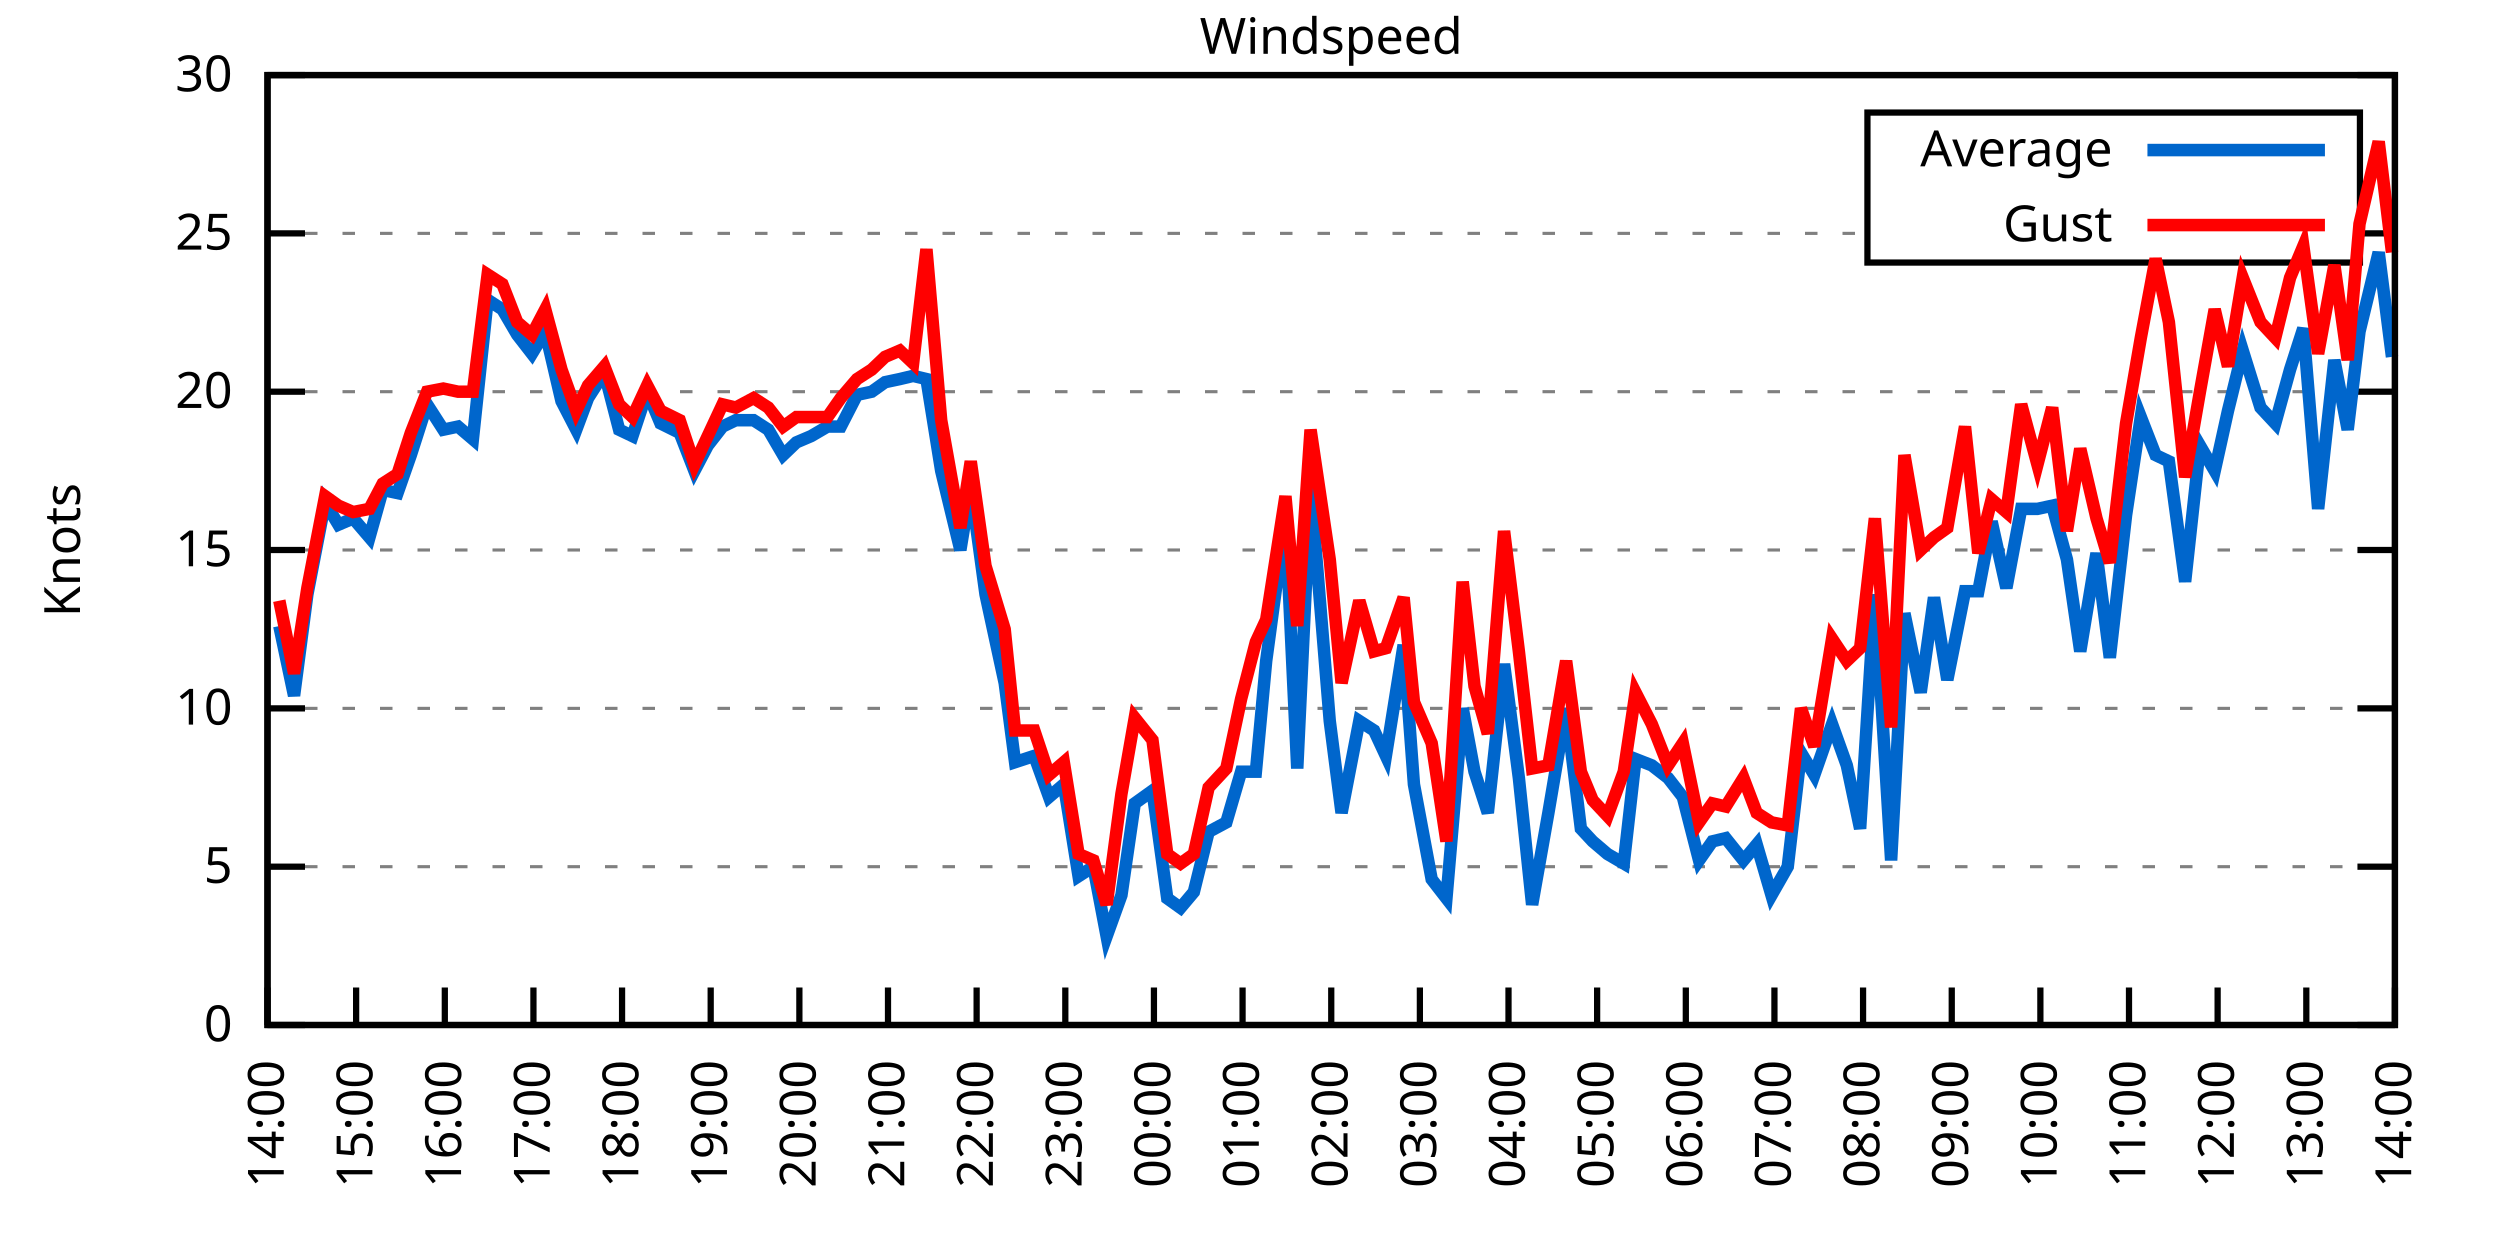
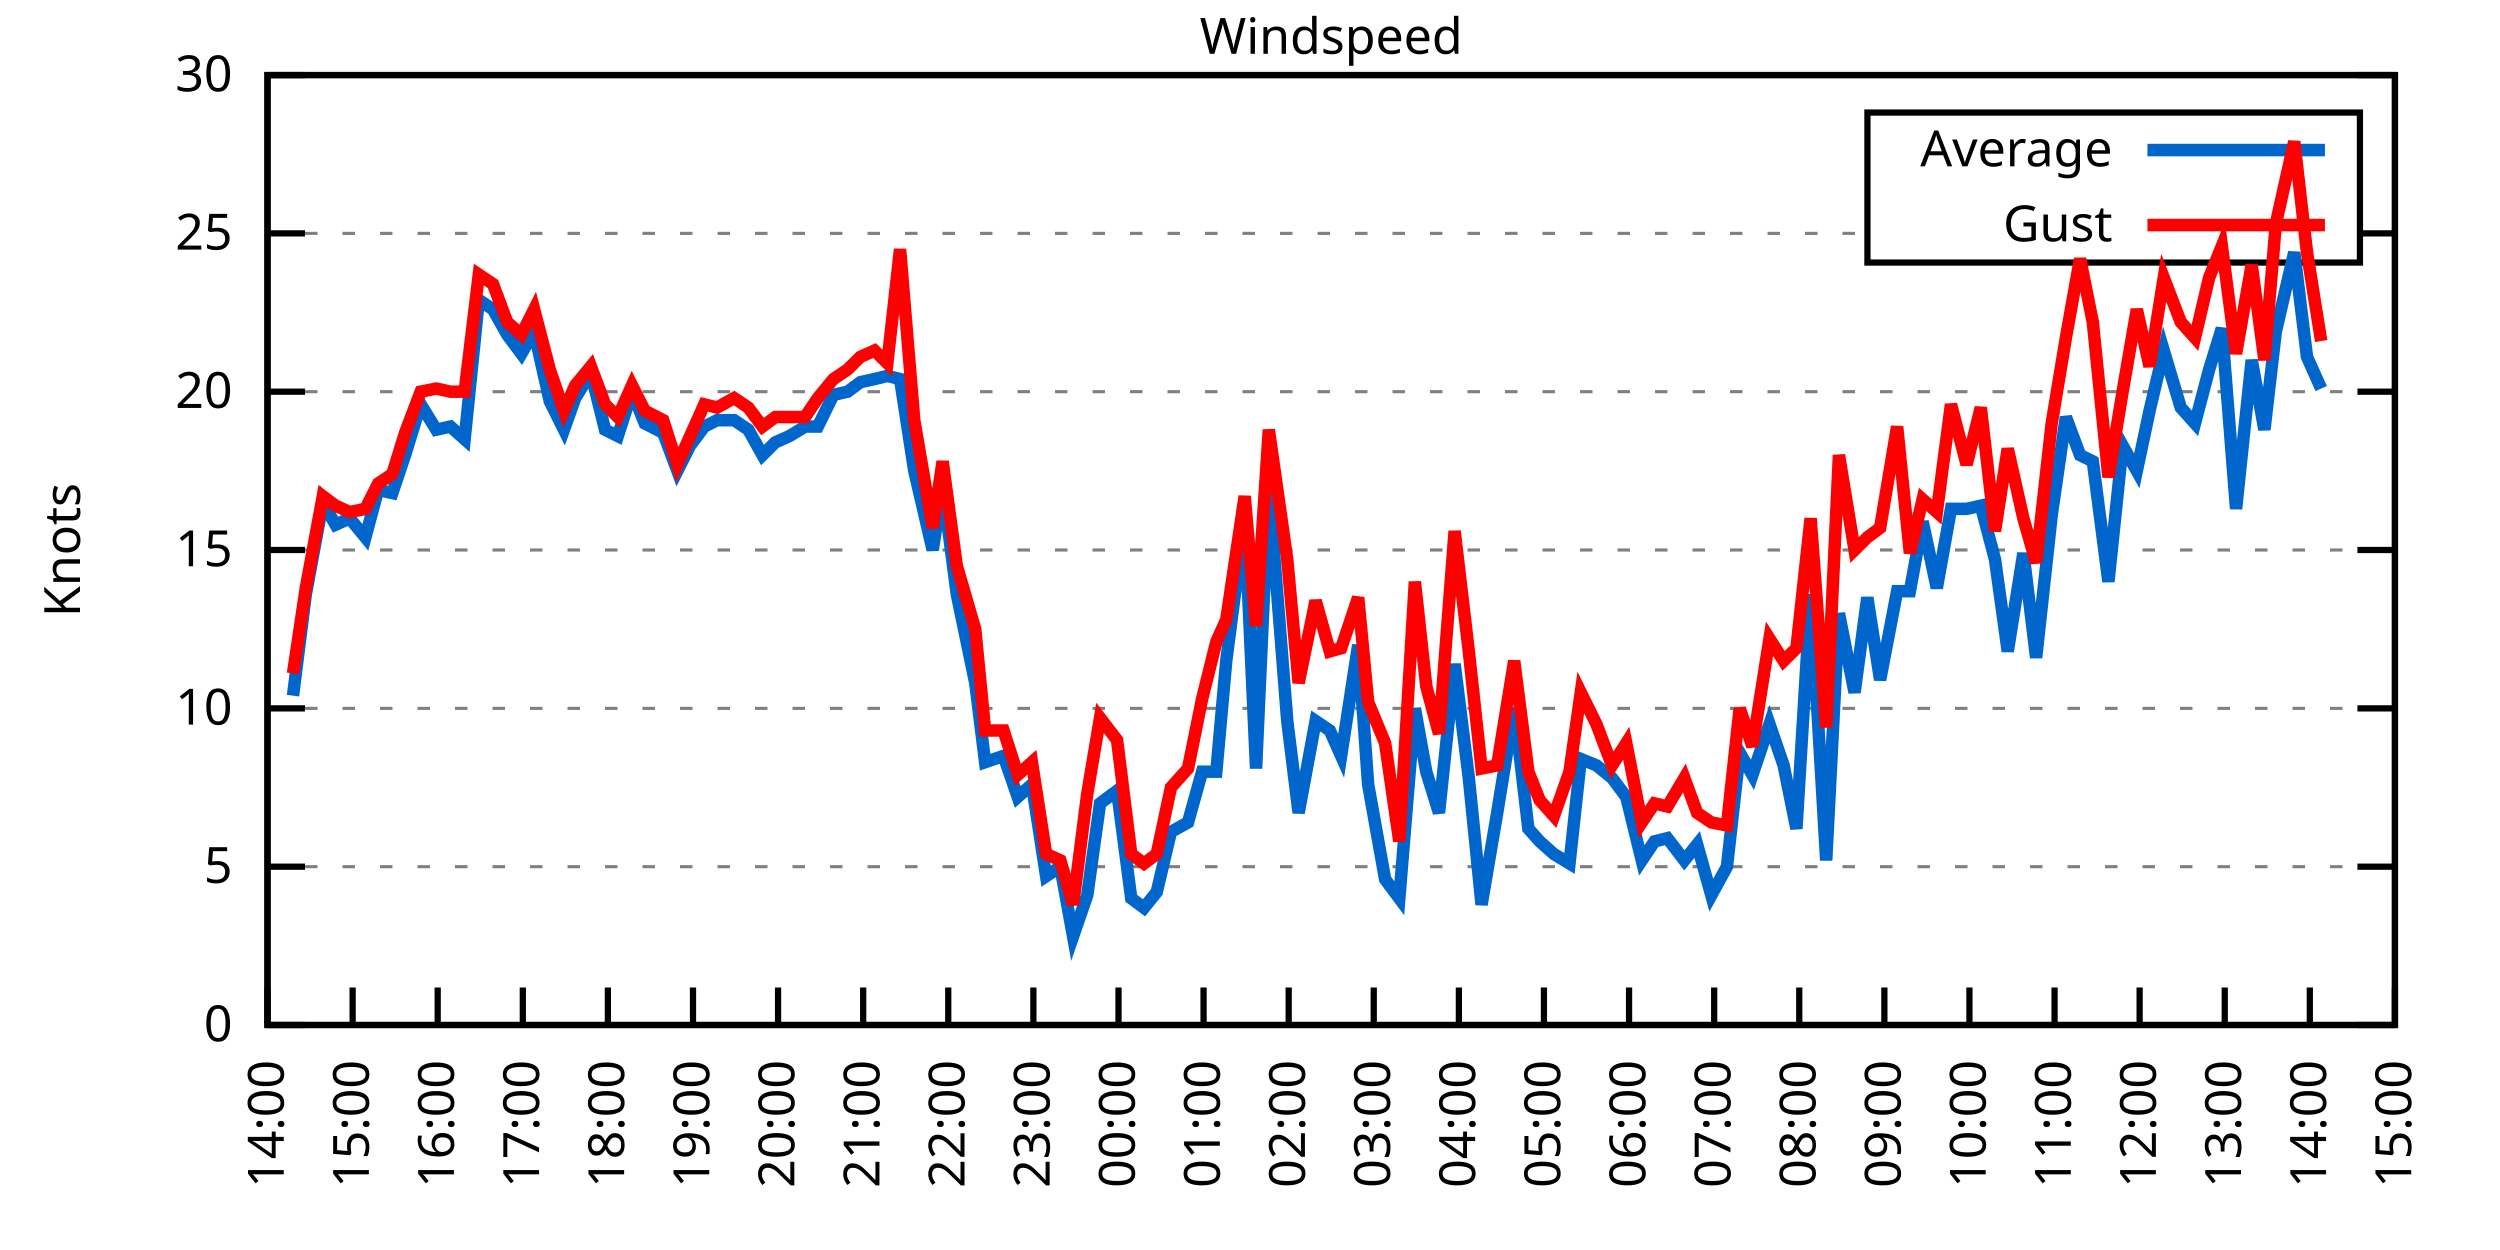
<svg xmlns="http://www.w3.org/2000/svg" xmlns:xlink="http://www.w3.org/1999/xlink" width="400" height="200" viewBox="0 0 400 200">
  <g id="gnuplot_canvas">
    <rect x="0" y="0" width="400" height="200" fill="none" />
    <defs>
      <circle id="gpDot" r="0.5" stroke-width="0.5" stroke="currentColor" />
      <path id="gpPt0" stroke-width="0.333" stroke="currentColor" d="M-1,0 h2 M0,-1 v2" />
      <path id="gpPt1" stroke-width="0.333" stroke="currentColor" d="M-1,-1 L1,1 M1,-1 L-1,1" />
      <path id="gpPt2" stroke-width="0.333" stroke="currentColor" d="M-1,0 L1,0 M0,-1 L0,1 M-1,-1 L1,1 M-1,1 L1,-1" />
      <rect id="gpPt3" stroke-width="0.333" stroke="currentColor" x="-1" y="-1" width="2" height="2" />
      <rect id="gpPt4" stroke-width="0.333" stroke="currentColor" fill="currentColor" x="-1" y="-1" width="2" height="2" />
      <circle id="gpPt5" stroke-width="0.333" stroke="currentColor" cx="0" cy="0" r="1" />
      <use xlink:href="#gpPt5" id="gpPt6" fill="currentColor" stroke="none" />
      <path id="gpPt7" stroke-width="0.333" stroke="currentColor" d="M0,-1.33 L-1.33,0.67 L1.33,0.67 z" />
      <use xlink:href="#gpPt7" id="gpPt8" fill="currentColor" stroke="none" />
      <use xlink:href="#gpPt7" id="gpPt9" stroke="currentColor" transform="rotate(180)" />
      <use xlink:href="#gpPt9" id="gpPt10" fill="currentColor" stroke="none" />
      <use xlink:href="#gpPt3" id="gpPt11" stroke="currentColor" transform="rotate(45)" />
      <use xlink:href="#gpPt11" id="gpPt12" fill="currentColor" stroke="none" />
      <path id="gpPt13" stroke-width="0.333" stroke="currentColor" d="M0,1.330 L1.265,0.411 L0.782,-1.067 L-0.782,-1.076 L-1.265,0.411 z" />
      <use xlink:href="#gpPt13" id="gpPt14" fill="currentColor" stroke="none" />
      <filter id="textbox" filterUnits="objectBoundingBox" x="0" y="0" height="1" width="1">
        <feFlood flood-color="white" flood-opacity="1" result="bgnd" />
        <feComposite in="SourceGraphic" in2="bgnd" operator="atop" />
      </filter>
      <filter id="greybox" filterUnits="objectBoundingBox" x="0" y="0" height="1" width="1">
        <feFlood flood-color="lightgrey" flood-opacity="1" result="grey" />
        <feComposite in="SourceGraphic" in2="grey" operator="atop" />
      </filter>
    </defs>
    <g fill="none" color="white" stroke="currentColor" stroke-width="1.00" stroke-linecap="butt" stroke-linejoin="miter">
</g>
    <g fill="none" color="black" stroke="currentColor" stroke-width="1.00" stroke-linecap="butt" stroke-linejoin="miter">
      <g stroke="none" shape-rendering="crispEdges">
        <polygon fill="rgb(255, 255, 255)" points="42.80,164.00 383.18,164.00 383.18,12.02 42.80,12.02 " />
      </g>
    </g>
    <g fill="none" color="black" stroke="currentColor" stroke-width="1.00" stroke-linecap="butt" stroke-linejoin="miter">
</g>
    <g fill="none" color="black" stroke="black" stroke-width="0.50" stroke-linecap="butt" stroke-linejoin="miter">
</g>
    <g fill="none" color="gray" stroke="currentColor" stroke-width="0.50" stroke-linecap="butt" stroke-linejoin="miter">
      <path stroke="gray" stroke-dasharray="2,4" class="gridline" d="M42.80,164.00 L383.19,164.00  " />
    </g>
    <g fill="none" color="gray" stroke="gray" stroke-width="1.00" stroke-linecap="butt" stroke-linejoin="miter">
</g>
    <g fill="none" color="black" stroke="currentColor" stroke-width="1.00" stroke-linecap="butt" stroke-linejoin="miter">
      <path stroke="black" d="M42.80,164.00 L48.80,164.00 M383.19,164.00 L377.19,164.00  " />
      <g transform="translate(37.20,166.60)" stroke="none" fill="black" font-family="Sans" font-size="8.00" text-anchor="end">
        <text>
          <tspan font-family="Sans"> 0</tspan>
        </text>
      </g>
    </g>
    <g fill="none" color="black" stroke="currentColor" stroke-width="1.00" stroke-linecap="butt" stroke-linejoin="miter">
</g>
    <g fill="none" color="black" stroke="black" stroke-width="0.50" stroke-linecap="butt" stroke-linejoin="miter">
</g>
    <g fill="none" color="gray" stroke="currentColor" stroke-width="0.50" stroke-linecap="butt" stroke-linejoin="miter">
      <path stroke="gray" stroke-dasharray="2,4" class="gridline" d="M42.80,138.67 L383.19,138.67  " />
    </g>
    <g fill="none" color="gray" stroke="gray" stroke-width="1.00" stroke-linecap="butt" stroke-linejoin="miter">
</g>
    <g fill="none" color="black" stroke="currentColor" stroke-width="1.00" stroke-linecap="butt" stroke-linejoin="miter">
      <path stroke="black" d="M42.80,138.67 L48.80,138.67 M383.19,138.67 L377.19,138.67  " />
      <g transform="translate(37.20,141.27)" stroke="none" fill="black" font-family="Sans" font-size="8.00" text-anchor="end">
        <text>
          <tspan font-family="Sans"> 5</tspan>
        </text>
      </g>
    </g>
    <g fill="none" color="black" stroke="currentColor" stroke-width="1.00" stroke-linecap="butt" stroke-linejoin="miter">
</g>
    <g fill="none" color="black" stroke="black" stroke-width="0.50" stroke-linecap="butt" stroke-linejoin="miter">
</g>
    <g fill="none" color="gray" stroke="currentColor" stroke-width="0.50" stroke-linecap="butt" stroke-linejoin="miter">
      <path stroke="gray" stroke-dasharray="2,4" class="gridline" d="M42.80,113.34 L383.19,113.34  " />
    </g>
    <g fill="none" color="gray" stroke="gray" stroke-width="1.00" stroke-linecap="butt" stroke-linejoin="miter">
</g>
    <g fill="none" color="black" stroke="currentColor" stroke-width="1.00" stroke-linecap="butt" stroke-linejoin="miter">
      <path stroke="black" d="M42.80,113.34 L48.80,113.34 M383.19,113.34 L377.19,113.34  " />
      <g transform="translate(37.20,115.94)" stroke="none" fill="black" font-family="Sans" font-size="8.00" text-anchor="end">
        <text>
          <tspan font-family="Sans"> 10</tspan>
        </text>
      </g>
    </g>
    <g fill="none" color="black" stroke="currentColor" stroke-width="1.00" stroke-linecap="butt" stroke-linejoin="miter">
</g>
    <g fill="none" color="black" stroke="black" stroke-width="0.50" stroke-linecap="butt" stroke-linejoin="miter">
</g>
    <g fill="none" color="gray" stroke="currentColor" stroke-width="0.50" stroke-linecap="butt" stroke-linejoin="miter">
      <path stroke="gray" stroke-dasharray="2,4" class="gridline" d="M42.80,88.00 L383.19,88.00  " />
    </g>
    <g fill="none" color="gray" stroke="gray" stroke-width="1.00" stroke-linecap="butt" stroke-linejoin="miter">
</g>
    <g fill="none" color="black" stroke="currentColor" stroke-width="1.00" stroke-linecap="butt" stroke-linejoin="miter">
      <path stroke="black" d="M42.80,88.00 L48.80,88.00 M383.19,88.00 L377.19,88.00  " />
      <g transform="translate(37.20,90.60)" stroke="none" fill="black" font-family="Sans" font-size="8.00" text-anchor="end">
        <text>
          <tspan font-family="Sans"> 15</tspan>
        </text>
      </g>
    </g>
    <g fill="none" color="black" stroke="currentColor" stroke-width="1.00" stroke-linecap="butt" stroke-linejoin="miter">
</g>
    <g fill="none" color="black" stroke="black" stroke-width="0.50" stroke-linecap="butt" stroke-linejoin="miter">
</g>
    <g fill="none" color="gray" stroke="currentColor" stroke-width="0.50" stroke-linecap="butt" stroke-linejoin="miter">
      <path stroke="gray" stroke-dasharray="2,4" class="gridline" d="M42.80,62.67 L383.19,62.67  " />
    </g>
    <g fill="none" color="gray" stroke="gray" stroke-width="1.00" stroke-linecap="butt" stroke-linejoin="miter">
</g>
    <g fill="none" color="black" stroke="currentColor" stroke-width="1.00" stroke-linecap="butt" stroke-linejoin="miter">
      <path stroke="black" d="M42.80,62.67 L48.80,62.67 M383.19,62.67 L377.19,62.67  " />
      <g transform="translate(37.20,65.27)" stroke="none" fill="black" font-family="Sans" font-size="8.00" text-anchor="end">
        <text>
          <tspan font-family="Sans"> 20</tspan>
        </text>
      </g>
    </g>
    <g fill="none" color="black" stroke="currentColor" stroke-width="1.00" stroke-linecap="butt" stroke-linejoin="miter">
</g>
    <g fill="none" color="black" stroke="black" stroke-width="0.50" stroke-linecap="butt" stroke-linejoin="miter">
</g>
    <g fill="none" color="gray" stroke="currentColor" stroke-width="0.50" stroke-linecap="butt" stroke-linejoin="miter">
      <path stroke="gray" stroke-dasharray="2,4" class="gridline" d="M42.80,37.34 L298.79,37.34 M377.59,37.34 L383.19,37.34  " />
    </g>
    <g fill="none" color="gray" stroke="gray" stroke-width="1.00" stroke-linecap="butt" stroke-linejoin="miter">
</g>
    <g fill="none" color="black" stroke="currentColor" stroke-width="1.00" stroke-linecap="butt" stroke-linejoin="miter">
      <path stroke="black" d="M42.80,37.34 L48.80,37.34 M383.19,37.34 L377.19,37.34  " />
      <g transform="translate(37.20,39.94)" stroke="none" fill="black" font-family="Sans" font-size="8.00" text-anchor="end">
        <text>
          <tspan font-family="Sans"> 25</tspan>
        </text>
      </g>
    </g>
    <g fill="none" color="black" stroke="currentColor" stroke-width="1.00" stroke-linecap="butt" stroke-linejoin="miter">
</g>
    <g fill="none" color="black" stroke="black" stroke-width="0.50" stroke-linecap="butt" stroke-linejoin="miter">
</g>
    <g fill="none" color="gray" stroke="currentColor" stroke-width="0.50" stroke-linecap="butt" stroke-linejoin="miter">
      <path stroke="gray" stroke-dasharray="2,4" class="gridline" d="M42.80,12.01 L383.19,12.01  " />
    </g>
    <g fill="none" color="gray" stroke="gray" stroke-width="1.00" stroke-linecap="butt" stroke-linejoin="miter">
</g>
    <g fill="none" color="black" stroke="currentColor" stroke-width="1.00" stroke-linecap="butt" stroke-linejoin="miter">
      <path stroke="black" d="M42.80,12.01 L48.80,12.01 M383.19,12.01 L377.19,12.01  " />
      <g transform="translate(37.20,14.61)" stroke="none" fill="black" font-family="Sans" font-size="8.00" text-anchor="end">
        <text>
          <tspan font-family="Sans"> 30</tspan>
        </text>
      </g>
    </g>
    <g fill="none" color="black" stroke="currentColor" stroke-width="1.00" stroke-linecap="butt" stroke-linejoin="miter">
      <path stroke="black" d="M42.80,164.00 L42.80,158.00  " />
      <g transform="translate(45.40,169.60) rotate(270.00)" stroke="none" fill="black" font-family="Sans" font-size="8.00" text-anchor="end">
        <text>
          <tspan font-family="Sans">14:00</tspan>
        </text>
      </g>
    </g>
    <g fill="none" color="black" stroke="currentColor" stroke-width="1.00" stroke-linecap="butt" stroke-linejoin="miter">
-       <path stroke="black" d="M56.98,164.00 L56.98,158.00  " />
-       <g transform="translate(59.58,169.60) rotate(270.00)" stroke="none" fill="black" font-family="Sans" font-size="8.00" text-anchor="end">
+       <path stroke="black" d="M56.42,164.00 L56.42,158.00  " />
+       <g transform="translate(59.02,169.60) rotate(270.00)" stroke="none" fill="black" font-family="Sans" font-size="8.00" text-anchor="end">
        <text>
          <tspan font-family="Sans">15:00</tspan>
        </text>
      </g>
    </g>
    <g fill="none" color="black" stroke="currentColor" stroke-width="1.00" stroke-linecap="butt" stroke-linejoin="miter">
-       <path stroke="black" d="M71.17,164.00 L71.17,158.00  " />
-       <g transform="translate(73.77,169.60) rotate(270.00)" stroke="none" fill="black" font-family="Sans" font-size="8.00" text-anchor="end">
+       <path stroke="black" d="M70.03,164.00 L70.03,158.00  " />
+       <g transform="translate(72.63,169.60) rotate(270.00)" stroke="none" fill="black" font-family="Sans" font-size="8.00" text-anchor="end">
        <text>
          <tspan font-family="Sans">16:00</tspan>
        </text>
      </g>
    </g>
    <g fill="none" color="black" stroke="currentColor" stroke-width="1.00" stroke-linecap="butt" stroke-linejoin="miter">
-       <path stroke="black" d="M85.35,164.00 L85.35,158.00  " />
-       <g transform="translate(87.95,169.60) rotate(270.00)" stroke="none" fill="black" font-family="Sans" font-size="8.00" text-anchor="end">
+       <path stroke="black" d="M83.65,164.00 L83.65,158.00  " />
+       <g transform="translate(86.25,169.60) rotate(270.00)" stroke="none" fill="black" font-family="Sans" font-size="8.00" text-anchor="end">
        <text>
          <tspan font-family="Sans">17:00</tspan>
        </text>
      </g>
    </g>
    <g fill="none" color="black" stroke="currentColor" stroke-width="1.00" stroke-linecap="butt" stroke-linejoin="miter">
-       <path stroke="black" d="M99.53,164.00 L99.53,158.00  " />
-       <g transform="translate(102.13,169.60) rotate(270.00)" stroke="none" fill="black" font-family="Sans" font-size="8.00" text-anchor="end">
+       <path stroke="black" d="M97.26,164.00 L97.26,158.00  " />
+       <g transform="translate(99.86,169.60) rotate(270.00)" stroke="none" fill="black" font-family="Sans" font-size="8.00" text-anchor="end">
        <text>
          <tspan font-family="Sans">18:00</tspan>
        </text>
      </g>
    </g>
    <g fill="none" color="black" stroke="currentColor" stroke-width="1.00" stroke-linecap="butt" stroke-linejoin="miter">
-       <path stroke="black" d="M113.71,164.00 L113.71,158.00  " />
-       <g transform="translate(116.31,169.60) rotate(270.00)" stroke="none" fill="black" font-family="Sans" font-size="8.00" text-anchor="end">
+       <path stroke="black" d="M110.88,164.00 L110.88,158.00  " />
+       <g transform="translate(113.48,169.60) rotate(270.00)" stroke="none" fill="black" font-family="Sans" font-size="8.00" text-anchor="end">
        <text>
          <tspan font-family="Sans">19:00</tspan>
        </text>
      </g>
    </g>
    <g fill="none" color="black" stroke="currentColor" stroke-width="1.00" stroke-linecap="butt" stroke-linejoin="miter">
-       <path stroke="black" d="M127.90,164.00 L127.90,158.00  " />
-       <g transform="translate(130.50,169.60) rotate(270.00)" stroke="none" fill="black" font-family="Sans" font-size="8.00" text-anchor="end">
+       <path stroke="black" d="M124.49,164.00 L124.49,158.00  " />
+       <g transform="translate(127.09,169.60) rotate(270.00)" stroke="none" fill="black" font-family="Sans" font-size="8.00" text-anchor="end">
        <text>
          <tspan font-family="Sans">20:00</tspan>
        </text>
      </g>
    </g>
    <g fill="none" color="black" stroke="currentColor" stroke-width="1.00" stroke-linecap="butt" stroke-linejoin="miter">
-       <path stroke="black" d="M142.08,164.00 L142.08,158.00  " />
-       <g transform="translate(144.68,169.60) rotate(270.00)" stroke="none" fill="black" font-family="Sans" font-size="8.00" text-anchor="end">
+       <path stroke="black" d="M138.11,164.00 L138.11,158.00  " />
+       <g transform="translate(140.71,169.60) rotate(270.00)" stroke="none" fill="black" font-family="Sans" font-size="8.00" text-anchor="end">
        <text>
          <tspan font-family="Sans">21:00</tspan>
        </text>
      </g>
    </g>
    <g fill="none" color="black" stroke="currentColor" stroke-width="1.00" stroke-linecap="butt" stroke-linejoin="miter">
-       <path stroke="black" d="M156.26,164.00 L156.26,158.00  " />
-       <g transform="translate(158.86,169.60) rotate(270.00)" stroke="none" fill="black" font-family="Sans" font-size="8.00" text-anchor="end">
+       <path stroke="black" d="M151.72,164.00 L151.72,158.00  " />
+       <g transform="translate(154.32,169.60) rotate(270.00)" stroke="none" fill="black" font-family="Sans" font-size="8.00" text-anchor="end">
        <text>
          <tspan font-family="Sans">22:00</tspan>
        </text>
      </g>
    </g>
    <g fill="none" color="black" stroke="currentColor" stroke-width="1.00" stroke-linecap="butt" stroke-linejoin="miter">
-       <path stroke="black" d="M170.45,164.00 L170.45,158.00  " />
-       <g transform="translate(173.05,169.60) rotate(270.00)" stroke="none" fill="black" font-family="Sans" font-size="8.00" text-anchor="end">
+       <path stroke="black" d="M165.34,164.00 L165.34,158.00  " />
+       <g transform="translate(167.94,169.60) rotate(270.00)" stroke="none" fill="black" font-family="Sans" font-size="8.00" text-anchor="end">
        <text>
          <tspan font-family="Sans">23:00</tspan>
        </text>
      </g>
    </g>
    <g fill="none" color="black" stroke="currentColor" stroke-width="1.00" stroke-linecap="butt" stroke-linejoin="miter">
-       <path stroke="black" d="M184.63,164.00 L184.63,158.00  " />
-       <g transform="translate(187.23,169.60) rotate(270.00)" stroke="none" fill="black" font-family="Sans" font-size="8.00" text-anchor="end">
+       <path stroke="black" d="M178.96,164.00 L178.96,158.00  " />
+       <g transform="translate(181.56,169.60) rotate(270.00)" stroke="none" fill="black" font-family="Sans" font-size="8.00" text-anchor="end">
        <text>
          <tspan font-family="Sans">00:00</tspan>
        </text>
      </g>
    </g>
    <g fill="none" color="black" stroke="currentColor" stroke-width="1.00" stroke-linecap="butt" stroke-linejoin="miter">
-       <path stroke="black" d="M198.81,164.00 L198.81,158.00  " />
-       <g transform="translate(201.41,169.60) rotate(270.00)" stroke="none" fill="black" font-family="Sans" font-size="8.00" text-anchor="end">
+       <path stroke="black" d="M192.57,164.00 L192.57,158.00  " />
+       <g transform="translate(195.17,169.60) rotate(270.00)" stroke="none" fill="black" font-family="Sans" font-size="8.00" text-anchor="end">
        <text>
          <tspan font-family="Sans">01:00</tspan>
        </text>
      </g>
    </g>
    <g fill="none" color="black" stroke="currentColor" stroke-width="1.00" stroke-linecap="butt" stroke-linejoin="miter">
-       <path stroke="black" d="M213.00,164.00 L213.00,158.00  " />
-       <g transform="translate(215.60,169.60) rotate(270.00)" stroke="none" fill="black" font-family="Sans" font-size="8.00" text-anchor="end">
+       <path stroke="black" d="M206.19,164.00 L206.19,158.00  " />
+       <g transform="translate(208.79,169.60) rotate(270.00)" stroke="none" fill="black" font-family="Sans" font-size="8.00" text-anchor="end">
        <text>
          <tspan font-family="Sans">02:00</tspan>
        </text>
      </g>
    </g>
    <g fill="none" color="black" stroke="currentColor" stroke-width="1.00" stroke-linecap="butt" stroke-linejoin="miter">
-       <path stroke="black" d="M227.18,164.00 L227.18,158.00  " />
-       <g transform="translate(229.78,169.60) rotate(270.00)" stroke="none" fill="black" font-family="Sans" font-size="8.00" text-anchor="end">
+       <path stroke="black" d="M219.80,164.00 L219.80,158.00  " />
+       <g transform="translate(222.40,169.60) rotate(270.00)" stroke="none" fill="black" font-family="Sans" font-size="8.00" text-anchor="end">
        <text>
          <tspan font-family="Sans">03:00</tspan>
        </text>
      </g>
    </g>
    <g fill="none" color="black" stroke="currentColor" stroke-width="1.00" stroke-linecap="butt" stroke-linejoin="miter">
-       <path stroke="black" d="M241.36,164.00 L241.36,158.00  " />
-       <g transform="translate(243.96,169.60) rotate(270.00)" stroke="none" fill="black" font-family="Sans" font-size="8.00" text-anchor="end">
+       <path stroke="black" d="M233.42,164.00 L233.42,158.00  " />
+       <g transform="translate(236.02,169.60) rotate(270.00)" stroke="none" fill="black" font-family="Sans" font-size="8.00" text-anchor="end">
        <text>
          <tspan font-family="Sans">04:00</tspan>
        </text>
      </g>
    </g>
    <g fill="none" color="black" stroke="currentColor" stroke-width="1.00" stroke-linecap="butt" stroke-linejoin="miter">
-       <path stroke="black" d="M255.54,164.00 L255.54,158.00  " />
-       <g transform="translate(258.14,169.60) rotate(270.00)" stroke="none" fill="black" font-family="Sans" font-size="8.00" text-anchor="end">
+       <path stroke="black" d="M247.03,164.00 L247.03,158.00  " />
+       <g transform="translate(249.63,169.60) rotate(270.00)" stroke="none" fill="black" font-family="Sans" font-size="8.00" text-anchor="end">
        <text>
          <tspan font-family="Sans">05:00</tspan>
        </text>
      </g>
    </g>
    <g fill="none" color="black" stroke="currentColor" stroke-width="1.00" stroke-linecap="butt" stroke-linejoin="miter">
-       <path stroke="black" d="M269.73,164.00 L269.73,158.00  " />
-       <g transform="translate(272.33,169.60) rotate(270.00)" stroke="none" fill="black" font-family="Sans" font-size="8.00" text-anchor="end">
+       <path stroke="black" d="M260.65,164.00 L260.65,158.00  " />
+       <g transform="translate(263.25,169.60) rotate(270.00)" stroke="none" fill="black" font-family="Sans" font-size="8.00" text-anchor="end">
        <text>
          <tspan font-family="Sans">06:00</tspan>
        </text>
      </g>
    </g>
    <g fill="none" color="black" stroke="currentColor" stroke-width="1.00" stroke-linecap="butt" stroke-linejoin="miter">
-       <path stroke="black" d="M283.91,164.00 L283.91,158.00  " />
-       <g transform="translate(286.51,169.60) rotate(270.00)" stroke="none" fill="black" font-family="Sans" font-size="8.00" text-anchor="end">
+       <path stroke="black" d="M274.27,164.00 L274.27,158.00  " />
+       <g transform="translate(276.87,169.60) rotate(270.00)" stroke="none" fill="black" font-family="Sans" font-size="8.00" text-anchor="end">
        <text>
          <tspan font-family="Sans">07:00</tspan>
        </text>
      </g>
    </g>
    <g fill="none" color="black" stroke="currentColor" stroke-width="1.00" stroke-linecap="butt" stroke-linejoin="miter">
-       <path stroke="black" d="M298.09,164.00 L298.09,158.00  " />
-       <g transform="translate(300.69,169.60) rotate(270.00)" stroke="none" fill="black" font-family="Sans" font-size="8.00" text-anchor="end">
+       <path stroke="black" d="M287.88,164.00 L287.88,158.00  " />
+       <g transform="translate(290.48,169.60) rotate(270.00)" stroke="none" fill="black" font-family="Sans" font-size="8.00" text-anchor="end">
        <text>
          <tspan font-family="Sans">08:00</tspan>
        </text>
      </g>
    </g>
    <g fill="none" color="black" stroke="currentColor" stroke-width="1.00" stroke-linecap="butt" stroke-linejoin="miter">
-       <path stroke="black" d="M312.28,164.00 L312.28,158.00  " />
-       <g transform="translate(314.88,169.60) rotate(270.00)" stroke="none" fill="black" font-family="Sans" font-size="8.00" text-anchor="end">
+       <path stroke="black" d="M301.50,164.00 L301.50,158.00  " />
+       <g transform="translate(304.10,169.60) rotate(270.00)" stroke="none" fill="black" font-family="Sans" font-size="8.00" text-anchor="end">
        <text>
          <tspan font-family="Sans">09:00</tspan>
        </text>
      </g>
    </g>
    <g fill="none" color="black" stroke="currentColor" stroke-width="1.00" stroke-linecap="butt" stroke-linejoin="miter">
-       <path stroke="black" d="M326.46,164.00 L326.46,158.00  " />
-       <g transform="translate(329.06,169.60) rotate(270.00)" stroke="none" fill="black" font-family="Sans" font-size="8.00" text-anchor="end">
+       <path stroke="black" d="M315.11,164.00 L315.11,158.00  " />
+       <g transform="translate(317.71,169.60) rotate(270.00)" stroke="none" fill="black" font-family="Sans" font-size="8.00" text-anchor="end">
        <text>
          <tspan font-family="Sans">10:00</tspan>
        </text>
      </g>
    </g>
    <g fill="none" color="black" stroke="currentColor" stroke-width="1.00" stroke-linecap="butt" stroke-linejoin="miter">
-       <path stroke="black" d="M340.64,164.00 L340.64,158.00  " />
-       <g transform="translate(343.24,169.60) rotate(270.00)" stroke="none" fill="black" font-family="Sans" font-size="8.00" text-anchor="end">
+       <path stroke="black" d="M328.73,164.00 L328.73,158.00  " />
+       <g transform="translate(331.33,169.60) rotate(270.00)" stroke="none" fill="black" font-family="Sans" font-size="8.00" text-anchor="end">
        <text>
          <tspan font-family="Sans">11:00</tspan>
        </text>
      </g>
    </g>
    <g fill="none" color="black" stroke="currentColor" stroke-width="1.00" stroke-linecap="butt" stroke-linejoin="miter">
-       <path stroke="black" d="M354.82,164.00 L354.82,158.00  " />
-       <g transform="translate(357.42,169.60) rotate(270.00)" stroke="none" fill="black" font-family="Sans" font-size="8.00" text-anchor="end">
+       <path stroke="black" d="M342.34,164.00 L342.34,158.00  " />
+       <g transform="translate(344.94,169.60) rotate(270.00)" stroke="none" fill="black" font-family="Sans" font-size="8.00" text-anchor="end">
        <text>
          <tspan font-family="Sans">12:00</tspan>
        </text>
      </g>
    </g>
    <g fill="none" color="black" stroke="currentColor" stroke-width="1.00" stroke-linecap="butt" stroke-linejoin="miter">
-       <path stroke="black" d="M369.01,164.00 L369.01,158.00  " />
-       <g transform="translate(371.61,169.60) rotate(270.00)" stroke="none" fill="black" font-family="Sans" font-size="8.00" text-anchor="end">
+       <path stroke="black" d="M355.96,164.00 L355.96,158.00  " />
+       <g transform="translate(358.56,169.60) rotate(270.00)" stroke="none" fill="black" font-family="Sans" font-size="8.00" text-anchor="end">
        <text>
          <tspan font-family="Sans">13:00</tspan>
+         </text>
+       </g>
+     </g>
+     <g fill="none" color="black" stroke="currentColor" stroke-width="1.00" stroke-linecap="butt" stroke-linejoin="miter">
+       <path stroke="black" d="M369.57,164.00 L369.57,158.00  " />
+       <g transform="translate(372.17,169.60) rotate(270.00)" stroke="none" fill="black" font-family="Sans" font-size="8.00" text-anchor="end">
+         <text>
+           <tspan font-family="Sans">14:00</tspan>
        </text>
      </g>
    </g>
    <g fill="none" color="black" stroke="currentColor" stroke-width="1.00" stroke-linecap="butt" stroke-linejoin="miter">
      <path stroke="black" d="M383.19,164.00 L383.19,158.00  " />
      <g transform="translate(385.79,169.60) rotate(270.00)" stroke="none" fill="black" font-family="Sans" font-size="8.00" text-anchor="end">
        <text>
-           <tspan font-family="Sans">14:00</tspan>
+           <tspan font-family="Sans">15:00</tspan>
        </text>
      </g>
    </g>
    <g fill="none" color="black" stroke="currentColor" stroke-width="1.00" stroke-linecap="butt" stroke-linejoin="miter">
</g>
    <g fill="none" color="black" stroke="currentColor" stroke-width="1.00" stroke-linecap="butt" stroke-linejoin="miter">
      <path stroke="black" d="M42.80,12.01 L42.80,164.00 L383.19,164.00 L383.19,12.01 L42.80,12.01 Z  " />
    </g>
    <g fill="none" color="black" stroke="currentColor" stroke-width="1.00" stroke-linecap="butt" stroke-linejoin="miter">
</g>
    <g fill="none" color="black" stroke="currentColor" stroke-width="1.00" stroke-linecap="butt" stroke-linejoin="miter">
      <path stroke="black" d="M298.79,42.01 L298.79,18.01 L377.59,18.01 L377.59,42.01 L298.79,42.01 Z  " />
    </g>
    <g id="Windspeed_plot_1">
      <g fill="none" color="white" stroke="black" stroke-width="2.00" stroke-linecap="butt" stroke-linejoin="miter">
</g>
      <g fill="none" color="black" stroke="currentColor" stroke-width="2.00" stroke-linecap="butt" stroke-linejoin="miter">
        <g transform="translate(337.99,26.61)" stroke="none" fill="black" font-family="Sans" font-size="8.00" text-anchor="end">
          <text>
            <tspan font-family="Sans">Average</tspan>
          </text>
        </g>
      </g>
      <g fill="none" color="black" stroke="currentColor" stroke-width="2.00" stroke-linecap="butt" stroke-linejoin="miter">
-         <path stroke="rgb(  0, 102, 204)" d="M343.59,24.01 L371.99,24.01 M44.69,100.16 L47.05,111.31 L49.18,95.10 L52.02,80.41 L54.15,83.95 L56.51,82.94   L59.11,85.98 L61.24,78.38 L63.60,78.89 L65.73,72.81 L68.33,64.70 L70.93,68.75 L73.29,68.25 L75.66,70.27   L78.02,47.98 L80.38,49.50 L82.75,53.55 L85.11,56.59 L87.24,53.05 L89.84,64.19 L92.20,68.75 L94.09,63.69   L96.70,59.63 L99.06,68.75 L101.19,69.77 L103.55,62.67 L105.68,67.74 L108.75,69.26 L111.11,75.34 L113.24,71.29   L115.61,68.25 L117.73,67.23 L120.57,67.23 L122.93,68.75 L125.30,72.81 L127.42,70.78 L129.79,69.77 L132.39,68.25   L134.52,68.25 L137.12,63.18 L139.48,62.67 L141.61,61.15 L143.97,60.65 L146.10,60.14 L148.23,60.65 L150.59,75.34   L153.66,88.00 L155.32,77.87 L157.68,95.10 L160.75,109.28 L162.41,121.95 L165.48,120.94 L167.85,127.52 L170.21,125.50   L172.57,140.19 L174.94,138.67 L177.06,149.81 L179.43,143.23 L181.56,128.54 L184.39,126.51 L186.76,143.73 L188.88,145.25   L191.01,142.72 L193.38,133.10 L196.21,131.58 L198.58,123.47 L200.94,123.47 L202.59,105.74 L205.67,82.94 L207.56,122.96   L209.69,77.87 L212.76,115.36 L214.65,130.06 L217.49,115.36 L219.85,116.88 L221.74,120.94 L224.58,103.20 L226.23,125.50   L229.07,140.69 L231.43,143.73 L234.03,113.34 L235.92,123.47 L238.05,130.06 L240.65,106.24 L243.02,124.48 L245.14,144.75   L247.74,130.06 L250.58,113.34 L252.94,132.59 L254.83,134.62 L257.20,136.64 L259.80,138.16 L261.69,121.44 L264.29,122.46   L266.89,124.48 L269.25,127.52 L271.85,137.66 L273.98,134.62 L276.11,134.11 L278.95,137.66 L281.07,135.12 L283.44,143.23   L286.04,138.67 L288.16,120.43 L290.29,123.98 L293.13,115.87 L295.49,122.46 L297.62,132.59 L299.98,95.10 L302.58,137.66   L304.71,98.14 L307.31,110.80 L309.44,95.60 L311.57,108.78 L314.40,94.59 L316.53,94.59 L318.66,83.45 L321.02,94.08   L323.39,81.42 L325.99,81.42 L328.35,80.91 L330.71,89.52 L332.84,104.22 L335.44,88.51 L337.57,105.23 L340.17,82.43   L342.53,66.73 L344.90,72.81 L347.02,73.82 L349.62,93.07 L351.99,71.29 L354.35,75.34 L356.48,65.71 L358.84,56.09   L361.68,65.21 L364.04,67.74 L366.41,59.13 L368.53,52.54 L370.90,81.42 L373.50,57.61 L375.63,68.75 L377.52,53.05   L380.59,40.38 L382.72,57.10  " />
+         <path stroke="rgb(  0, 102, 204)" d="M343.59,24.01 L371.99,24.01 M46.88,111.31 L48.93,95.10 L51.65,80.41 L53.69,83.95 L55.96,82.94 L58.46,85.98   L60.50,78.38 L62.77,78.89 L64.81,72.81 L67.31,64.70 L69.80,68.75 L72.07,68.25 L74.34,70.27 L76.61,47.98   L78.88,49.50 L81.15,53.55 L83.42,56.59 L85.46,53.05 L87.96,64.19 L90.23,68.75 L92.04,63.69 L94.54,59.63   L96.81,68.75 L98.85,69.77 L101.12,62.67 L103.16,67.74 L106.11,69.26 L108.38,75.34 L110.42,71.29 L112.69,68.25   L114.74,67.23 L117.46,67.23 L119.73,68.75 L122.00,72.81 L124.04,70.78 L126.31,69.77 L128.81,68.25 L130.85,68.25   L133.34,63.18 L135.61,62.67 L137.66,61.15 L139.92,60.65 L141.97,60.14 L144.01,60.65 L146.28,75.34 L149.23,88.00   L150.82,77.87 L153.09,95.10 L156.04,109.28 L157.62,121.95 L160.57,120.94 L162.84,127.52 L165.11,125.50 L167.38,140.19   L169.65,138.67 L171.69,149.81 L173.96,143.23 L176.01,128.54 L178.73,126.51 L181.00,143.73 L183.04,145.25 L185.08,142.72   L187.35,133.10 L190.08,131.58 L192.34,123.47 L194.61,123.47 L196.20,105.74 L199.15,82.94 L200.97,122.96 L203.01,77.87   L205.96,115.36 L207.78,130.06 L210.50,115.36 L212.77,116.88 L214.58,120.94 L217.31,103.20 L218.90,125.50 L221.62,140.69   L223.89,143.73 L226.38,113.34 L228.20,123.47 L230.24,130.06 L232.74,106.24 L235.01,124.48 L237.05,144.75 L239.55,130.06   L242.27,113.34 L244.54,132.59 L246.35,134.62 L248.62,136.64 L251.12,138.16 L252.93,121.44 L255.43,122.46 L257.93,124.48   L260.20,127.52 L262.69,137.66 L264.73,134.62 L266.78,134.11 L269.50,137.66 L271.54,135.12 L273.81,143.23 L276.31,138.67   L278.35,120.43 L280.39,123.98 L283.12,115.87 L285.38,122.46 L287.43,132.59 L289.70,95.10 L292.19,137.66 L294.23,98.14   L296.73,110.80 L298.77,95.60 L300.82,108.78 L303.54,94.59 L305.58,94.59 L307.62,83.45 L309.89,94.08 L312.16,81.42   L314.66,81.42 L316.93,80.91 L319.20,89.52 L321.24,104.22 L323.74,88.51 L325.78,105.23 L328.27,82.43 L330.54,66.73   L332.81,72.81 L334.85,73.82 L337.35,93.07 L339.62,71.29 L341.89,75.34 L343.93,65.71 L346.20,56.09 L348.92,65.21   L351.19,67.74 L353.46,59.13 L355.50,52.54 L357.77,81.42 L360.27,57.61 L362.31,68.75 L364.13,53.05 L367.08,40.38   L369.12,57.10 L371.39,62.17  " />
      </g>
    </g>
    <g id="Windspeed_plot_2">
      <g fill="none" color="black" stroke="currentColor" stroke-width="2.00" stroke-linecap="butt" stroke-linejoin="miter">
        <g transform="translate(337.99,38.61)" stroke="none" fill="black" font-family="Sans" font-size="8.00" text-anchor="end">
          <text>
            <tspan font-family="Sans">Gust</tspan>
          </text>
        </g>
      </g>
      <g fill="none" color="black" stroke="currentColor" stroke-width="2.00" stroke-linecap="butt" stroke-linejoin="miter">
-         <path stroke="rgb(255,   0,   0)" d="M343.59,36.01 L371.99,36.01 M44.69,96.11 L47.05,107.76 L49.18,94.08 L52.02,79.39 L54.15,80.91 L56.51,81.93   L59.11,81.42 L61.24,77.37 L63.60,75.85 L65.73,69.26 L68.33,62.67 L70.93,62.17 L73.29,62.67 L75.66,62.67   L78.02,43.93 L80.38,45.45 L82.75,51.53 L85.11,53.55 L87.24,49.50 L89.84,59.13 L92.20,65.71 L94.09,61.66   L96.70,58.62 L99.06,64.70 L101.19,66.73 L103.55,61.66 L105.68,65.71 L108.75,67.23 L111.11,74.33 L113.24,69.77   L115.61,64.70 L117.73,65.21 L120.57,63.69 L122.93,65.21 L125.30,68.25 L127.42,66.73 L129.79,66.73 L132.39,66.73   L134.52,63.69 L137.12,60.65 L139.48,59.13 L141.61,57.10 L143.97,56.09 L146.10,58.11 L148.23,39.87 L150.59,67.23   L153.66,84.46 L155.32,73.82 L157.68,90.54 L160.75,100.67 L162.41,116.88 L165.48,116.88 L167.85,123.98 L170.21,121.95   L172.57,136.64 L174.94,137.66 L177.06,144.75 L179.43,127.02 L181.56,114.86 L184.39,118.40 L186.76,136.64 L188.88,138.16   L191.01,136.64 L193.38,126.00 L196.21,122.96 L198.58,111.82 L200.94,102.70 L202.59,99.15 L205.67,79.39 L207.56,100.16   L209.69,68.75 L212.76,89.52 L214.65,109.28 L217.49,96.11 L219.85,104.22 L221.74,103.71 L224.58,95.60 L226.23,112.32   L229.07,118.91 L231.43,134.62 L234.03,93.07 L235.92,109.79 L238.05,117.39 L240.65,84.97 L243.02,104.22 L245.14,122.96   L247.74,122.46 L250.58,105.74 L252.94,123.47 L254.83,128.03 L257.20,130.56 L259.80,123.47 L261.69,110.80 L264.29,115.87   L266.89,122.46 L269.25,118.91 L271.85,131.58 L273.98,128.54 L276.11,129.04 L278.95,124.48 L281.07,130.06 L283.44,131.58   L286.04,132.08 L288.16,113.34 L290.29,119.42 L293.13,102.19 L295.49,105.74 L297.62,103.71 L299.98,82.94 L302.58,116.38   L304.71,72.81 L307.31,88.00 L309.44,85.98 L311.57,84.46 L314.40,68.25 L316.53,88.51 L318.66,79.90 L321.02,81.93   L323.39,64.70 L325.99,74.33 L328.35,65.21 L330.71,84.97 L332.84,71.79 L335.44,82.94 L337.57,90.03 L340.17,67.74   L342.53,54.06 L344.90,41.39 L347.02,51.53 L349.62,76.35 L351.99,62.67 L354.35,49.50 L356.48,58.62 L358.84,44.43   L361.68,51.53 L364.04,54.06 L366.41,44.43 L368.53,39.37 L370.90,56.59 L373.50,42.41 L375.63,57.61 L377.52,35.82   L380.59,22.65 L382.72,40.38  " />
+         <path stroke="rgb(255,   0,   0)" d="M343.59,36.01 L371.99,36.01 M46.88,107.76 L48.93,94.08 L51.65,79.39 L53.69,80.91 L55.96,81.93 L58.46,81.42   L60.50,77.37 L62.77,75.85 L64.81,69.26 L67.31,62.67 L69.80,62.17 L72.07,62.67 L74.34,62.67 L76.61,43.93   L78.88,45.45 L81.15,51.53 L83.42,53.55 L85.46,49.50 L87.96,59.13 L90.23,65.71 L92.04,61.66 L94.54,58.62   L96.81,64.70 L98.85,66.73 L101.12,61.66 L103.16,65.71 L106.11,67.23 L108.38,74.33 L110.42,69.77 L112.69,64.70   L114.74,65.21 L117.46,63.69 L119.73,65.21 L122.00,68.25 L124.04,66.73 L126.31,66.73 L128.81,66.73 L130.85,63.69   L133.34,60.65 L135.61,59.13 L137.66,57.10 L139.92,56.09 L141.97,58.11 L144.01,39.87 L146.28,67.23 L149.23,84.46   L150.82,73.82 L153.09,90.54 L156.04,100.67 L157.62,116.88 L160.57,116.88 L162.84,123.98 L165.11,121.95 L167.38,136.64   L169.65,137.66 L171.69,144.75 L173.96,127.02 L176.01,114.86 L178.73,118.40 L181.00,136.64 L183.04,138.16 L185.08,136.64   L187.35,126.00 L190.08,122.96 L192.34,111.82 L194.61,102.70 L196.20,99.15 L199.15,79.39 L200.97,100.16 L203.01,68.75   L205.96,89.52 L207.78,109.28 L210.50,96.11 L212.77,104.22 L214.58,103.71 L217.31,95.60 L218.90,112.32 L221.62,118.91   L223.89,134.62 L226.38,93.07 L228.20,109.79 L230.24,117.39 L232.74,84.97 L235.01,104.22 L237.05,122.96 L239.55,122.46   L242.27,105.74 L244.54,123.47 L246.35,128.03 L248.62,130.56 L251.12,123.47 L252.93,110.80 L255.43,115.87 L257.93,122.46   L260.20,118.91 L262.69,131.58 L264.73,128.54 L266.78,129.04 L269.50,124.48 L271.54,130.06 L273.81,131.58 L276.31,132.08   L278.35,113.34 L280.39,119.42 L283.12,102.19 L285.38,105.74 L287.43,103.71 L289.70,82.94 L292.19,116.38 L294.23,72.81   L296.73,88.00 L298.77,85.98 L300.82,84.46 L303.54,68.25 L305.58,88.51 L307.62,79.90 L309.89,81.93 L312.16,64.70   L314.66,74.33 L316.93,65.21 L319.20,84.97 L321.24,71.79 L323.74,82.94 L325.78,90.03 L328.27,67.74 L330.54,54.06   L332.81,41.39 L334.85,51.53 L337.35,76.35 L339.62,62.67 L341.89,49.50 L343.93,58.62 L346.20,44.43 L348.92,51.53   L351.19,54.06 L353.46,44.43 L355.50,39.37 L357.77,56.59 L360.27,42.41 L362.31,57.61 L364.13,35.82 L367.08,22.65   L369.12,40.38 L371.39,54.57  " />
      </g>
    </g>
    <g fill="none" color="black" stroke="currentColor" stroke-width="2.00" stroke-linecap="butt" stroke-linejoin="miter">
</g>
    <g fill="none" color="black" stroke="black" stroke-width="1.00" stroke-linecap="butt" stroke-linejoin="miter">
</g>
    <g fill="none" color="black" stroke="currentColor" stroke-width="1.00" stroke-linecap="butt" stroke-linejoin="miter">
      <path stroke="black" d="M42.80,12.01 L42.80,164.00 L383.19,164.00 L383.19,12.01 L42.80,12.01 Z  " />
      <g transform="translate(12.80,88.01) rotate(270.00)" stroke="none" fill="black" font-family="Sans" font-size="8.00" text-anchor="middle">
        <text>
          <tspan font-family="Sans">Knots</tspan>
        </text>
      </g>
    </g>
    <g fill="none" color="black" stroke="currentColor" stroke-width="1.00" stroke-linecap="butt" stroke-linejoin="miter">
</g>
    <g fill="none" color="black" stroke="currentColor" stroke-width="1.00" stroke-linecap="butt" stroke-linejoin="miter">
      <g transform="translate(212.99,8.61)" stroke="none" fill="black" font-family="Sans" font-size="8.00" text-anchor="middle">
        <text>
          <tspan font-family="Sans">Windspeed</tspan>
        </text>
      </g>
    </g>
    <g fill="none" color="black" stroke="currentColor" stroke-width="1.00" stroke-linecap="butt" stroke-linejoin="miter">
</g>
  </g>
</svg>
